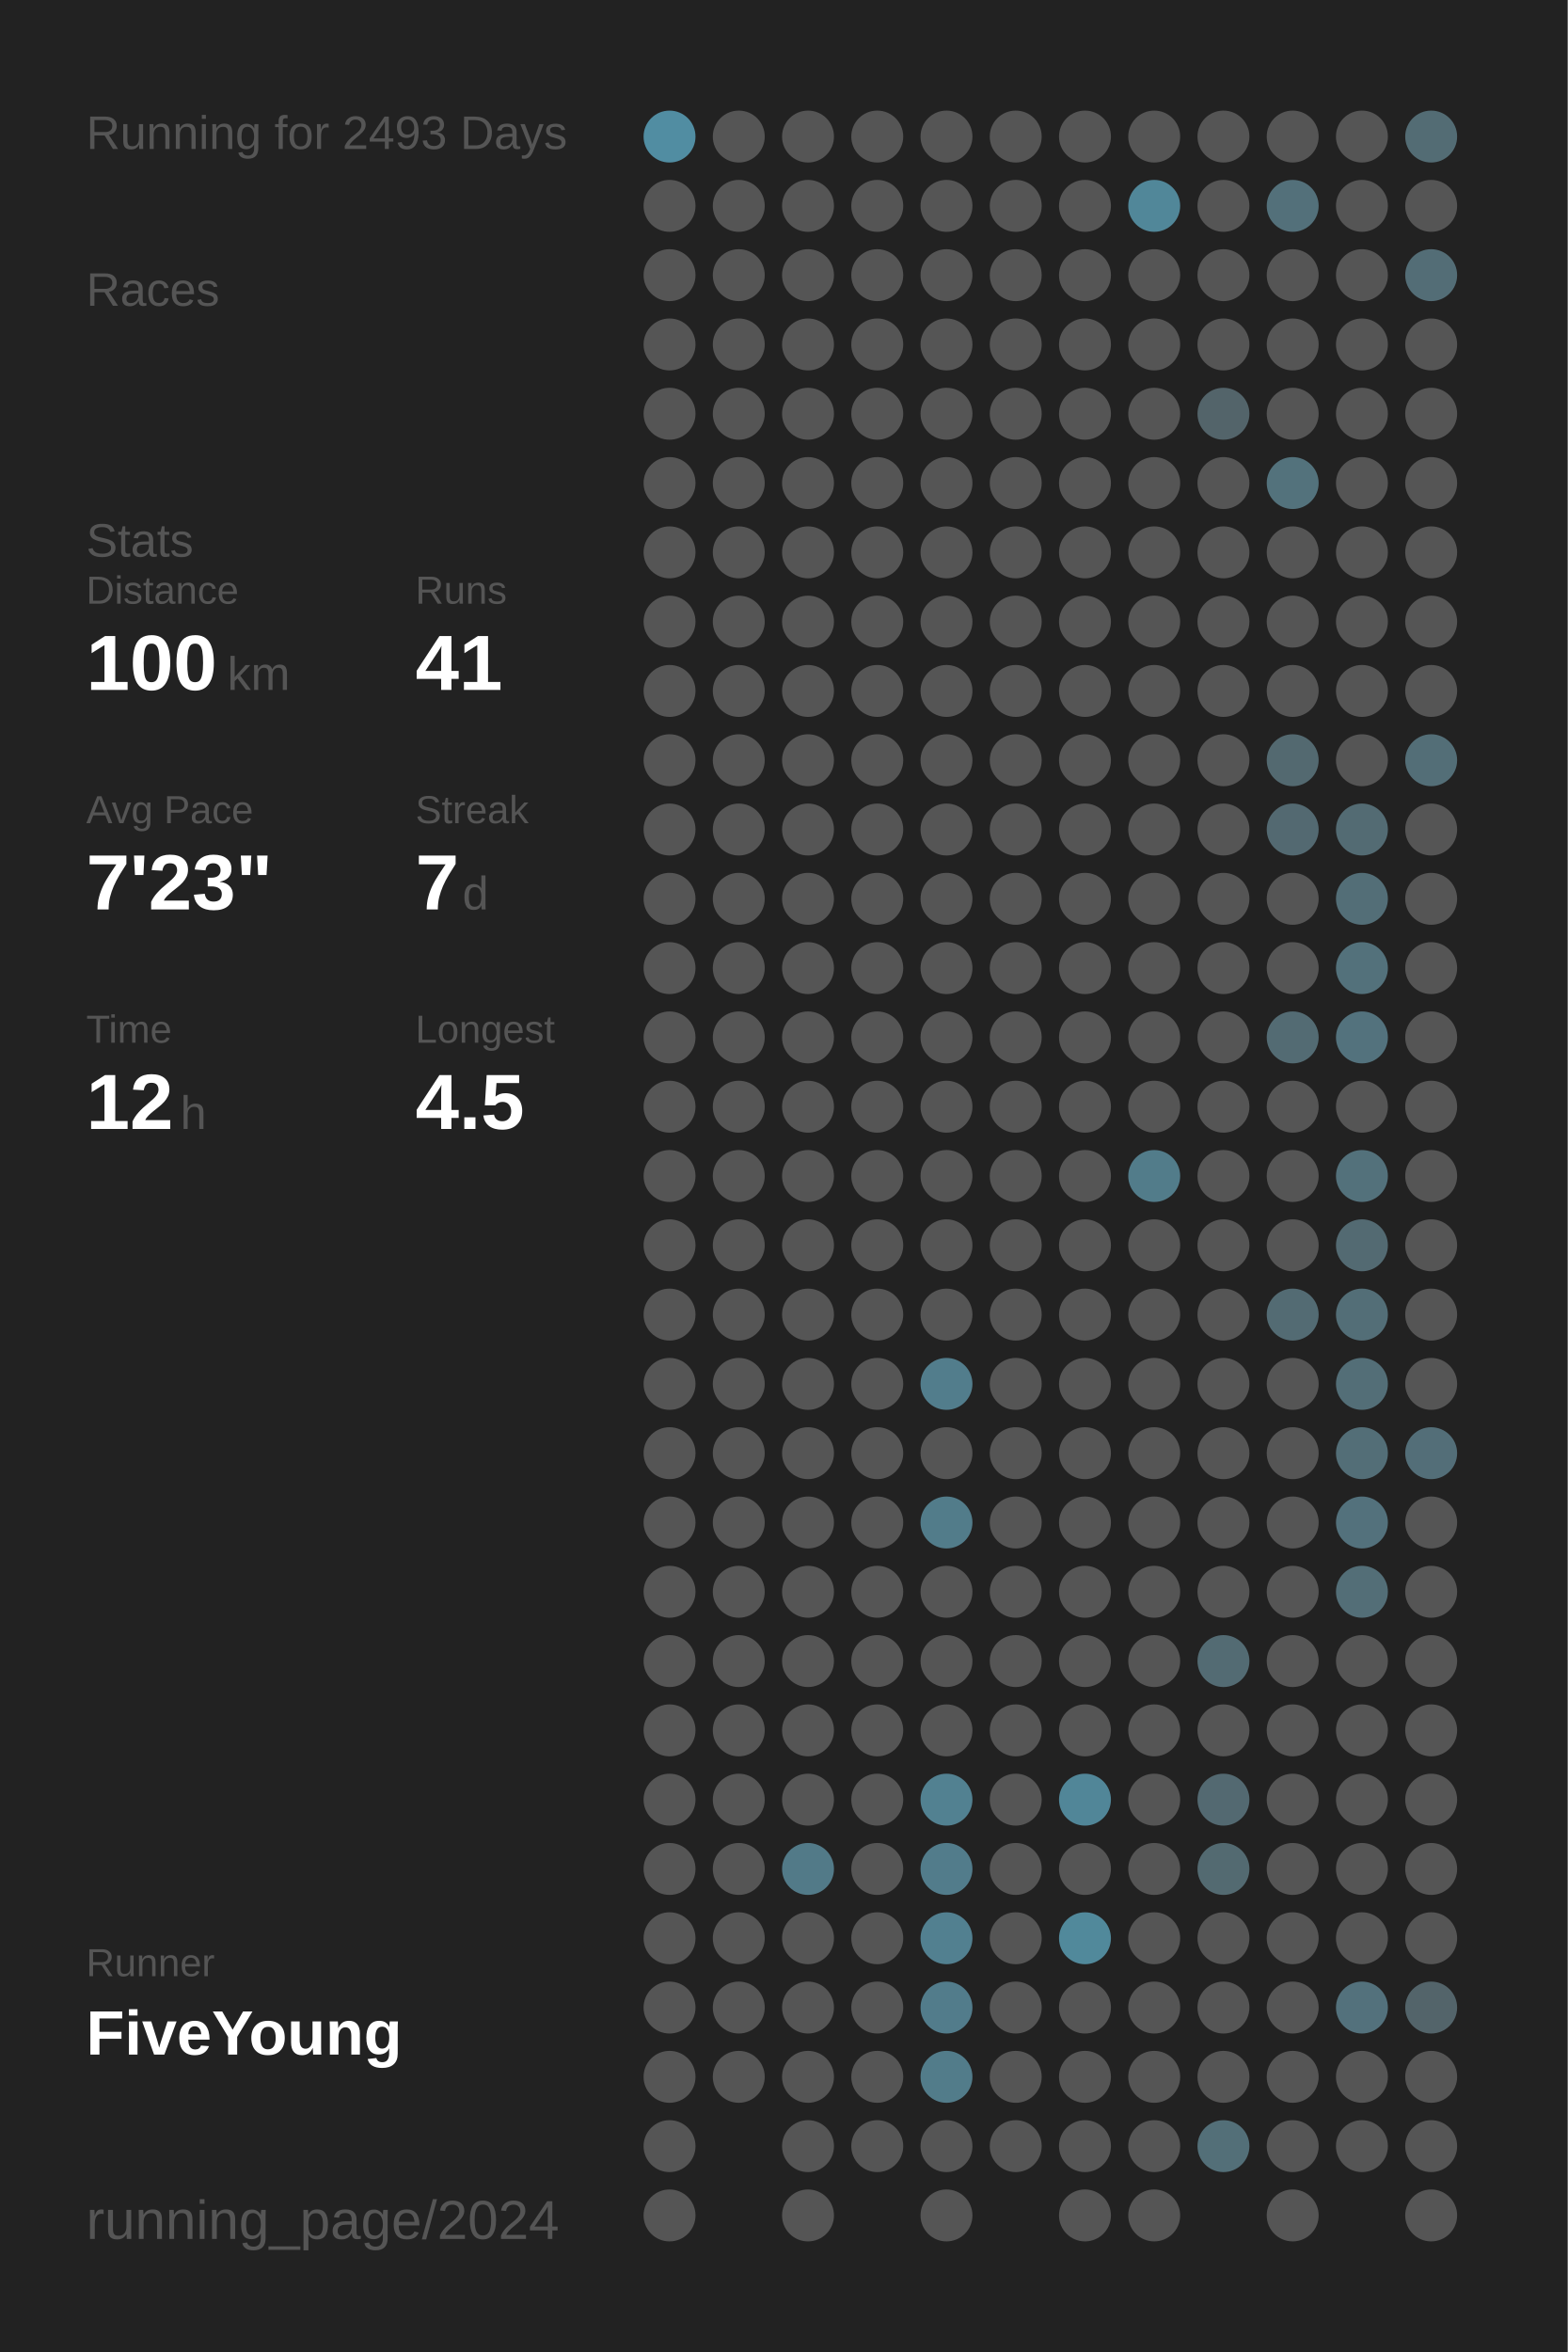
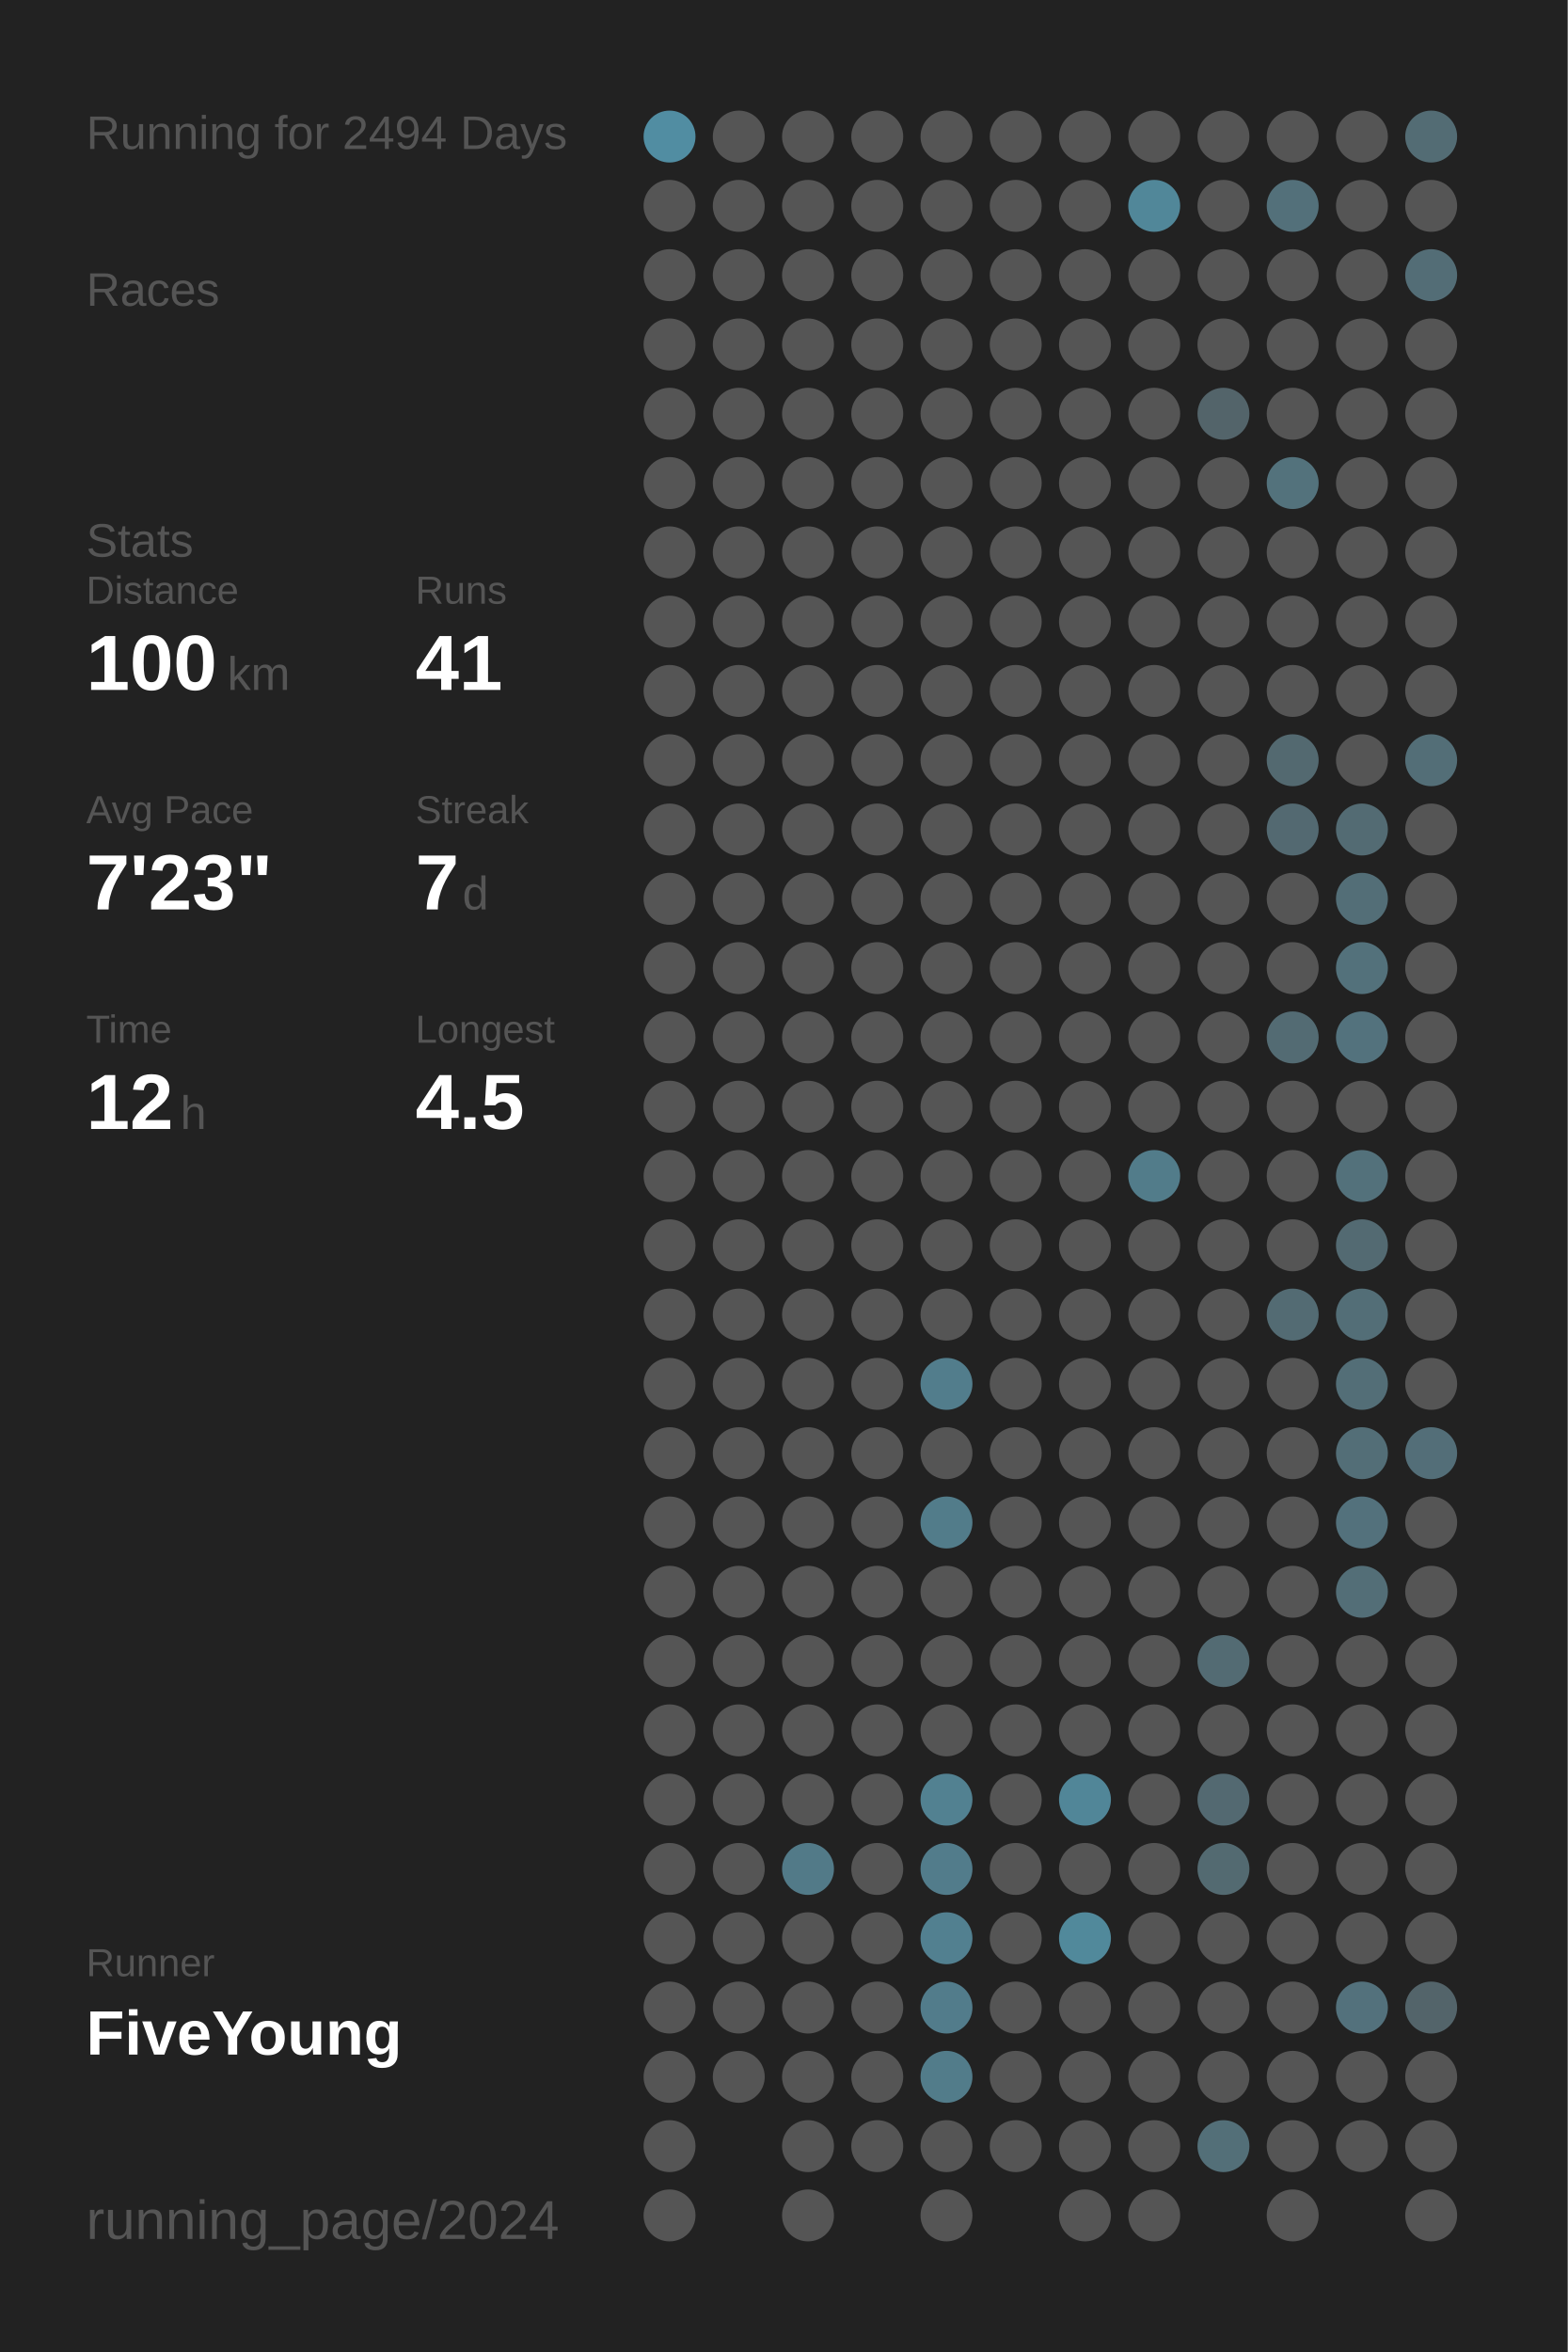
<svg xmlns="http://www.w3.org/2000/svg" baseProfile="full" height="300mm" version="1.1" viewBox="0,0,200,300" width="200mm">
  <defs />
  <rect fill="#222222" height="300" width="200" x="0" y="0" />
-   <text fill="#555555" style="font-size:6px; font-family:Arial;" x="11" y="19">Running for 2493 Days</text>
+   <text fill="#555555" style="font-size:6px; font-family:Arial;" x="11" y="19">Running for 2494 Days</text>
  <text fill="#555555" style="font-size:6px; font-family:Arial;" x="11" y="39">Races</text>
  <text fill="#555555" style="font-size:6px; font-family:Arial;" x="11" y="71">Stats</text>
  <text fill="#555555" style="font-size:5px; font-family:Arial;" x="11" y="77">Distance</text>
  <text fill="#FFFFFF" style="font-size:10px; font-family:Arial; font-weight:bold;" x="11" y="88">100</text>
  <text fill="#555555" style="font-size:6px; font-family:Arial;" x="29" y="88">km</text>
  <text fill="#555555" style="font-size:5px; font-family:Arial;" x="53" y="77">Runs</text>
  <text fill="#FFFFFF" style="font-size:10px; font-family:Arial; font-weight:bold;" x="53" y="88">41</text>
  <text fill="#555555" style="font-size:5px; font-family:Arial;" x="11" y="105">Avg Pace</text>
  <text fill="#FFFFFF" style="font-size:10px; font-family:Arial; font-weight:bold;" x="11" y="116">7'23"</text>
  <text fill="#555555" style="font-size:5px; font-family:Arial;" x="53" y="105">Streak</text>
  <text fill="#FFFFFF" style="font-size:10px; font-family:Arial; font-weight:bold;" x="53" y="116">7</text>
  <text fill="#555555" style="font-size:6px; font-family:Arial;" x="59" y="116">d</text>
  <text fill="#555555" style="font-size:5px; font-family:Arial;" x="11" y="133">Time</text>
  <text fill="#FFFFFF" style="font-size:10px; font-family:Arial; font-weight:bold;" x="11" y="144">12</text>
  <text fill="#555555" style="font-size:6px; font-family:Arial;" x="23" y="144">h</text>
  <text fill="#555555" style="font-size:5px; font-family:Arial;" x="53" y="133">Longest</text>
  <text fill="#FFFFFF" style="font-size:10px; font-family:Arial; font-weight:bold;" x="53" y="144">4.5</text>
  <text fill="#555555" style="font-size:5px; font-family:Arial;" x="11" y="252.065">Runner</text>
  <text fill="#FFFFFF" style="font-size:8px; font-family:Arial; font-weight:bold;" x="11" y="262.065">FiveYoung</text>
  <text fill="#555555" style="font-size:7px; font-family:Arial;" x="11" y="285.581">running_page/2024</text>
  <circle cx="85.417" cy="17.419" fill="#518da2" r="3.312" />
  <circle cx="85.417" cy="26.258" fill="#555555" r="3.312" />
  <circle cx="85.417" cy="35.097" fill="#555555" r="3.312" />
  <circle cx="85.417" cy="43.935" fill="#555555" r="3.312" />
  <circle cx="85.417" cy="52.774" fill="#555555" r="3.312" />
  <circle cx="85.417" cy="61.613" fill="#555555" r="3.312" />
  <circle cx="85.417" cy="70.452" fill="#555555" r="3.312" />
  <circle cx="85.417" cy="79.29" fill="#555555" r="3.312" />
  <circle cx="85.417" cy="88.129" fill="#555555" r="3.312" />
  <circle cx="85.417" cy="96.968" fill="#555555" r="3.312" />
  <circle cx="85.417" cy="105.806" fill="#555555" r="3.312" />
  <circle cx="85.417" cy="114.645" fill="#555555" r="3.312" />
  <circle cx="85.417" cy="123.484" fill="#555555" r="3.312" />
  <circle cx="85.417" cy="132.323" fill="#555555" r="3.312" />
  <circle cx="85.417" cy="141.161" fill="#555555" r="3.312" />
  <circle cx="85.417" cy="150" fill="#555555" r="3.312" />
  <circle cx="85.417" cy="158.839" fill="#555555" r="3.312" />
  <circle cx="85.417" cy="167.677" fill="#555555" r="3.312" />
  <circle cx="85.417" cy="176.516" fill="#555555" r="3.312" />
  <circle cx="85.417" cy="185.355" fill="#555555" r="3.312" />
  <circle cx="85.417" cy="194.194" fill="#555555" r="3.312" />
  <circle cx="85.417" cy="203.032" fill="#555555" r="3.312" />
  <circle cx="85.417" cy="211.871" fill="#555555" r="3.312" />
  <circle cx="85.417" cy="220.71" fill="#555555" r="3.312" />
  <circle cx="85.417" cy="229.548" fill="#555555" r="3.312" />
  <circle cx="85.417" cy="238.387" fill="#555555" r="3.312" />
  <circle cx="85.417" cy="247.226" fill="#555555" r="3.312" />
  <circle cx="85.417" cy="256.065" fill="#555555" r="3.312" />
  <circle cx="85.417" cy="264.903" fill="#555555" r="3.312" />
  <circle cx="85.417" cy="273.742" fill="#555555" r="3.312" />
  <circle cx="85.417" cy="282.581" fill="#555555" r="3.312" />
  <circle cx="94.25" cy="17.419" fill="#555555" r="3.312" />
  <circle cx="94.25" cy="26.258" fill="#555555" r="3.312" />
  <circle cx="94.25" cy="35.097" fill="#555555" r="3.312" />
  <circle cx="94.25" cy="43.935" fill="#555555" r="3.312" />
  <circle cx="94.25" cy="52.774" fill="#555555" r="3.312" />
  <circle cx="94.25" cy="61.613" fill="#555555" r="3.312" />
  <circle cx="94.25" cy="70.452" fill="#555555" r="3.312" />
  <circle cx="94.25" cy="79.29" fill="#555555" r="3.312" />
  <circle cx="94.25" cy="88.129" fill="#555555" r="3.312" />
  <circle cx="94.25" cy="96.968" fill="#555555" r="3.312" />
  <circle cx="94.25" cy="105.806" fill="#555555" r="3.312" />
  <circle cx="94.25" cy="114.645" fill="#555555" r="3.312" />
  <circle cx="94.25" cy="123.484" fill="#555555" r="3.312" />
  <circle cx="94.25" cy="132.323" fill="#555555" r="3.312" />
  <circle cx="94.25" cy="141.161" fill="#555555" r="3.312" />
  <circle cx="94.25" cy="150" fill="#555555" r="3.312" />
  <circle cx="94.25" cy="158.839" fill="#555555" r="3.312" />
  <circle cx="94.25" cy="167.677" fill="#555555" r="3.312" />
  <circle cx="94.25" cy="176.516" fill="#555555" r="3.312" />
  <circle cx="94.25" cy="185.355" fill="#555555" r="3.312" />
  <circle cx="94.25" cy="194.194" fill="#555555" r="3.312" />
  <circle cx="94.25" cy="203.032" fill="#555555" r="3.312" />
  <circle cx="94.25" cy="211.871" fill="#555555" r="3.312" />
  <circle cx="94.25" cy="220.71" fill="#555555" r="3.312" />
  <circle cx="94.25" cy="229.548" fill="#555555" r="3.312" />
  <circle cx="94.25" cy="238.387" fill="#555555" r="3.312" />
  <circle cx="94.25" cy="247.226" fill="#555555" r="3.312" />
  <circle cx="94.25" cy="256.065" fill="#555555" r="3.312" />
  <circle cx="94.25" cy="264.903" fill="#555555" r="3.312" />
  <circle cx="103.083" cy="17.419" fill="#555555" r="3.312" />
  <circle cx="103.083" cy="26.258" fill="#555555" r="3.312" />
  <circle cx="103.083" cy="35.097" fill="#555555" r="3.312" />
  <circle cx="103.083" cy="43.935" fill="#555555" r="3.312" />
  <circle cx="103.083" cy="52.774" fill="#555555" r="3.312" />
  <circle cx="103.083" cy="61.613" fill="#555555" r="3.312" />
  <circle cx="103.083" cy="70.452" fill="#555555" r="3.312" />
  <circle cx="103.083" cy="79.29" fill="#555555" r="3.312" />
  <circle cx="103.083" cy="88.129" fill="#555555" r="3.312" />
  <circle cx="103.083" cy="96.968" fill="#555555" r="3.312" />
  <circle cx="103.083" cy="105.806" fill="#555555" r="3.312" />
  <circle cx="103.083" cy="114.645" fill="#555555" r="3.312" />
  <circle cx="103.083" cy="123.484" fill="#555555" r="3.312" />
  <circle cx="103.083" cy="132.323" fill="#555555" r="3.312" />
  <circle cx="103.083" cy="141.161" fill="#555555" r="3.312" />
  <circle cx="103.083" cy="150" fill="#555555" r="3.312" />
  <circle cx="103.083" cy="158.839" fill="#555555" r="3.312" />
  <circle cx="103.083" cy="167.677" fill="#555555" r="3.312" />
  <circle cx="103.083" cy="176.516" fill="#555555" r="3.312" />
  <circle cx="103.083" cy="185.355" fill="#555555" r="3.312" />
  <circle cx="103.083" cy="194.194" fill="#555555" r="3.312" />
  <circle cx="103.083" cy="203.032" fill="#555555" r="3.312" />
  <circle cx="103.083" cy="211.871" fill="#555555" r="3.312" />
  <circle cx="103.083" cy="220.71" fill="#555555" r="3.312" />
  <circle cx="103.083" cy="229.548" fill="#555555" r="3.312" />
  <circle cx="103.083" cy="238.387" fill="#527a88" r="3.312" />
  <circle cx="103.083" cy="247.226" fill="#555555" r="3.312" />
  <circle cx="103.083" cy="256.065" fill="#555555" r="3.312" />
  <circle cx="103.083" cy="264.903" fill="#555555" r="3.312" />
  <circle cx="103.083" cy="273.742" fill="#555555" r="3.312" />
  <circle cx="103.083" cy="282.581" fill="#555555" r="3.312" />
  <circle cx="111.917" cy="17.419" fill="#555555" r="3.312" />
  <circle cx="111.917" cy="26.258" fill="#555555" r="3.312" />
  <circle cx="111.917" cy="35.097" fill="#555555" r="3.312" />
  <circle cx="111.917" cy="43.935" fill="#555555" r="3.312" />
  <circle cx="111.917" cy="52.774" fill="#555555" r="3.312" />
  <circle cx="111.917" cy="61.613" fill="#555555" r="3.312" />
  <circle cx="111.917" cy="70.452" fill="#555555" r="3.312" />
  <circle cx="111.917" cy="79.29" fill="#555555" r="3.312" />
  <circle cx="111.917" cy="88.129" fill="#555555" r="3.312" />
  <circle cx="111.917" cy="96.968" fill="#555555" r="3.312" />
  <circle cx="111.917" cy="105.806" fill="#555555" r="3.312" />
  <circle cx="111.917" cy="114.645" fill="#555555" r="3.312" />
  <circle cx="111.917" cy="123.484" fill="#555555" r="3.312" />
  <circle cx="111.917" cy="132.323" fill="#555555" r="3.312" />
  <circle cx="111.917" cy="141.161" fill="#555555" r="3.312" />
  <circle cx="111.917" cy="150" fill="#555555" r="3.312" />
  <circle cx="111.917" cy="158.839" fill="#555555" r="3.312" />
  <circle cx="111.917" cy="167.677" fill="#555555" r="3.312" />
  <circle cx="111.917" cy="176.516" fill="#555555" r="3.312" />
  <circle cx="111.917" cy="185.355" fill="#555555" r="3.312" />
  <circle cx="111.917" cy="194.194" fill="#555555" r="3.312" />
  <circle cx="111.917" cy="203.032" fill="#555555" r="3.312" />
  <circle cx="111.917" cy="211.871" fill="#555555" r="3.312" />
  <circle cx="111.917" cy="220.71" fill="#555555" r="3.312" />
  <circle cx="111.917" cy="229.548" fill="#555555" r="3.312" />
  <circle cx="111.917" cy="238.387" fill="#555555" r="3.312" />
  <circle cx="111.917" cy="247.226" fill="#555555" r="3.312" />
  <circle cx="111.917" cy="256.065" fill="#555555" r="3.312" />
  <circle cx="111.917" cy="264.903" fill="#555555" r="3.312" />
  <circle cx="111.917" cy="273.742" fill="#555555" r="3.312" />
  <circle cx="120.75" cy="17.419" fill="#555555" r="3.312" />
  <circle cx="120.75" cy="26.258" fill="#555555" r="3.312" />
  <circle cx="120.75" cy="35.097" fill="#555555" r="3.312" />
  <circle cx="120.75" cy="43.935" fill="#555555" r="3.312" />
  <circle cx="120.75" cy="52.774" fill="#555555" r="3.312" />
  <circle cx="120.75" cy="61.613" fill="#555555" r="3.312" />
  <circle cx="120.75" cy="70.452" fill="#555555" r="3.312" />
  <circle cx="120.75" cy="79.29" fill="#555555" r="3.312" />
  <circle cx="120.75" cy="88.129" fill="#555555" r="3.312" />
  <circle cx="120.75" cy="96.968" fill="#555555" r="3.312" />
  <circle cx="120.75" cy="105.806" fill="#555555" r="3.312" />
  <circle cx="120.75" cy="114.645" fill="#555555" r="3.312" />
  <circle cx="120.75" cy="123.484" fill="#555555" r="3.312" />
  <circle cx="120.75" cy="132.323" fill="#555555" r="3.312" />
  <circle cx="120.75" cy="141.161" fill="#555555" r="3.312" />
  <circle cx="120.75" cy="150" fill="#555555" r="3.312" />
  <circle cx="120.75" cy="158.839" fill="#555555" r="3.312" />
  <circle cx="120.75" cy="167.677" fill="#555555" r="3.312" />
  <circle cx="120.75" cy="176.516" fill="#527d8c" r="3.312" />
  <circle cx="120.75" cy="185.355" fill="#555555" r="3.312" />
  <circle cx="120.75" cy="194.194" fill="#527c8a" r="3.312" />
  <circle cx="120.75" cy="203.032" fill="#555555" r="3.312" />
  <circle cx="120.75" cy="211.871" fill="#555555" r="3.312" />
  <circle cx="120.75" cy="220.71" fill="#555555" r="3.312" />
  <circle cx="120.75" cy="229.548" fill="#528191" r="3.312" />
  <circle cx="120.75" cy="238.387" fill="#527c8b" r="3.312" />
  <circle cx="120.75" cy="247.226" fill="#528090" r="3.312" />
  <circle cx="120.75" cy="256.065" fill="#527c8b" r="3.312" />
  <circle cx="120.75" cy="264.903" fill="#527c8a" r="3.312" />
  <circle cx="120.75" cy="273.742" fill="#555555" r="3.312" />
  <circle cx="120.75" cy="282.581" fill="#555555" r="3.312" />
  <circle cx="129.583" cy="17.419" fill="#555555" r="3.312" />
  <circle cx="129.583" cy="26.258" fill="#555555" r="3.312" />
  <circle cx="129.583" cy="35.097" fill="#555555" r="3.312" />
  <circle cx="129.583" cy="43.935" fill="#555555" r="3.312" />
  <circle cx="129.583" cy="52.774" fill="#555555" r="3.312" />
  <circle cx="129.583" cy="61.613" fill="#555555" r="3.312" />
  <circle cx="129.583" cy="70.452" fill="#555555" r="3.312" />
  <circle cx="129.583" cy="79.29" fill="#555555" r="3.312" />
  <circle cx="129.583" cy="88.129" fill="#555555" r="3.312" />
  <circle cx="129.583" cy="96.968" fill="#555555" r="3.312" />
  <circle cx="129.583" cy="105.806" fill="#555555" r="3.312" />
  <circle cx="129.583" cy="114.645" fill="#555555" r="3.312" />
  <circle cx="129.583" cy="123.484" fill="#555555" r="3.312" />
  <circle cx="129.583" cy="132.323" fill="#555555" r="3.312" />
  <circle cx="129.583" cy="141.161" fill="#555555" r="3.312" />
  <circle cx="129.583" cy="150" fill="#555555" r="3.312" />
  <circle cx="129.583" cy="158.839" fill="#555555" r="3.312" />
  <circle cx="129.583" cy="167.677" fill="#555555" r="3.312" />
  <circle cx="129.583" cy="176.516" fill="#555555" r="3.312" />
  <circle cx="129.583" cy="185.355" fill="#555555" r="3.312" />
  <circle cx="129.583" cy="194.194" fill="#555555" r="3.312" />
  <circle cx="129.583" cy="203.032" fill="#555555" r="3.312" />
  <circle cx="129.583" cy="211.871" fill="#555555" r="3.312" />
  <circle cx="129.583" cy="220.71" fill="#555555" r="3.312" />
  <circle cx="129.583" cy="229.548" fill="#555555" r="3.312" />
  <circle cx="129.583" cy="238.387" fill="#555555" r="3.312" />
  <circle cx="129.583" cy="247.226" fill="#555555" r="3.312" />
  <circle cx="129.583" cy="256.065" fill="#555555" r="3.312" />
  <circle cx="129.583" cy="264.903" fill="#555555" r="3.312" />
  <circle cx="129.583" cy="273.742" fill="#555555" r="3.312" />
  <circle cx="138.417" cy="17.419" fill="#555555" r="3.312" />
  <circle cx="138.417" cy="26.258" fill="#555555" r="3.312" />
  <circle cx="138.417" cy="35.097" fill="#555555" r="3.312" />
  <circle cx="138.417" cy="43.935" fill="#555555" r="3.312" />
  <circle cx="138.417" cy="52.774" fill="#555555" r="3.312" />
  <circle cx="138.417" cy="61.613" fill="#555555" r="3.312" />
  <circle cx="138.417" cy="70.452" fill="#555555" r="3.312" />
  <circle cx="138.417" cy="79.29" fill="#555555" r="3.312" />
  <circle cx="138.417" cy="88.129" fill="#555555" r="3.312" />
  <circle cx="138.417" cy="96.968" fill="#555555" r="3.312" />
  <circle cx="138.417" cy="105.806" fill="#555555" r="3.312" />
  <circle cx="138.417" cy="114.645" fill="#555555" r="3.312" />
  <circle cx="138.417" cy="123.484" fill="#555555" r="3.312" />
  <circle cx="138.417" cy="132.323" fill="#555555" r="3.312" />
  <circle cx="138.417" cy="141.161" fill="#555555" r="3.312" />
  <circle cx="138.417" cy="150" fill="#555555" r="3.312" />
  <circle cx="138.417" cy="158.839" fill="#555555" r="3.312" />
  <circle cx="138.417" cy="167.677" fill="#555555" r="3.312" />
  <circle cx="138.417" cy="176.516" fill="#555555" r="3.312" />
  <circle cx="138.417" cy="185.355" fill="#555555" r="3.312" />
  <circle cx="138.417" cy="194.194" fill="#555555" r="3.312" />
  <circle cx="138.417" cy="203.032" fill="#555555" r="3.312" />
  <circle cx="138.417" cy="211.871" fill="#555555" r="3.312" />
  <circle cx="138.417" cy="220.71" fill="#555555" r="3.312" />
  <circle cx="138.417" cy="229.548" fill="#518698" r="3.312" />
  <circle cx="138.417" cy="238.387" fill="#555555" r="3.312" />
  <circle cx="138.417" cy="247.226" fill="#51899b" r="3.312" />
  <circle cx="138.417" cy="256.065" fill="#555555" r="3.312" />
  <circle cx="138.417" cy="264.903" fill="#555555" r="3.312" />
  <circle cx="138.417" cy="273.742" fill="#555555" r="3.312" />
  <circle cx="138.417" cy="282.581" fill="#555555" r="3.312" />
  <circle cx="147.25" cy="17.419" fill="#555555" r="3.312" />
  <circle cx="147.25" cy="26.258" fill="#518799" r="3.312" />
  <circle cx="147.25" cy="35.097" fill="#555555" r="3.312" />
  <circle cx="147.25" cy="43.935" fill="#555555" r="3.312" />
  <circle cx="147.25" cy="52.774" fill="#555555" r="3.312" />
  <circle cx="147.25" cy="61.613" fill="#555555" r="3.312" />
  <circle cx="147.25" cy="70.452" fill="#555555" r="3.312" />
  <circle cx="147.25" cy="79.29" fill="#555555" r="3.312" />
  <circle cx="147.25" cy="88.129" fill="#555555" r="3.312" />
  <circle cx="147.25" cy="96.968" fill="#555555" r="3.312" />
  <circle cx="147.25" cy="105.806" fill="#555555" r="3.312" />
  <circle cx="147.25" cy="114.645" fill="#555555" r="3.312" />
  <circle cx="147.25" cy="123.484" fill="#555555" r="3.312" />
  <circle cx="147.25" cy="132.323" fill="#555555" r="3.312" />
  <circle cx="147.25" cy="141.161" fill="#555555" r="3.312" />
  <circle cx="147.25" cy="150" fill="#527c8a" r="3.312" />
  <circle cx="147.25" cy="158.839" fill="#555555" r="3.312" />
  <circle cx="147.25" cy="167.677" fill="#555555" r="3.312" />
  <circle cx="147.25" cy="176.516" fill="#555555" r="3.312" />
  <circle cx="147.25" cy="185.355" fill="#555555" r="3.312" />
  <circle cx="147.25" cy="194.194" fill="#555555" r="3.312" />
  <circle cx="147.25" cy="203.032" fill="#555555" r="3.312" />
  <circle cx="147.25" cy="211.871" fill="#555555" r="3.312" />
  <circle cx="147.25" cy="220.71" fill="#555555" r="3.312" />
  <circle cx="147.25" cy="229.548" fill="#555555" r="3.312" />
  <circle cx="147.25" cy="238.387" fill="#555555" r="3.312" />
  <circle cx="147.25" cy="247.226" fill="#555555" r="3.312" />
  <circle cx="147.25" cy="256.065" fill="#555555" r="3.312" />
  <circle cx="147.25" cy="264.903" fill="#555555" r="3.312" />
  <circle cx="147.25" cy="273.742" fill="#555555" r="3.312" />
  <circle cx="147.25" cy="282.581" fill="#555555" r="3.312" />
  <circle cx="156.083" cy="17.419" fill="#555555" r="3.312" />
  <circle cx="156.083" cy="26.258" fill="#555555" r="3.312" />
  <circle cx="156.083" cy="35.097" fill="#555555" r="3.312" />
  <circle cx="156.083" cy="43.935" fill="#555555" r="3.312" />
  <circle cx="156.083" cy="52.774" fill="#53646a" r="3.312" />
  <circle cx="156.083" cy="61.613" fill="#555555" r="3.312" />
  <circle cx="156.083" cy="70.452" fill="#555555" r="3.312" />
  <circle cx="156.083" cy="79.29" fill="#555555" r="3.312" />
  <circle cx="156.083" cy="88.129" fill="#555555" r="3.312" />
  <circle cx="156.083" cy="96.968" fill="#555555" r="3.312" />
  <circle cx="156.083" cy="105.806" fill="#555555" r="3.312" />
  <circle cx="156.083" cy="114.645" fill="#555555" r="3.312" />
  <circle cx="156.083" cy="123.484" fill="#555555" r="3.312" />
  <circle cx="156.083" cy="132.323" fill="#555555" r="3.312" />
  <circle cx="156.083" cy="141.161" fill="#555555" r="3.312" />
  <circle cx="156.083" cy="150" fill="#555555" r="3.312" />
  <circle cx="156.083" cy="158.839" fill="#555555" r="3.312" />
  <circle cx="156.083" cy="167.677" fill="#555555" r="3.312" />
  <circle cx="156.083" cy="176.516" fill="#555555" r="3.312" />
  <circle cx="156.083" cy="185.355" fill="#555555" r="3.312" />
  <circle cx="156.083" cy="194.194" fill="#555555" r="3.312" />
  <circle cx="156.083" cy="203.032" fill="#555555" r="3.312" />
  <circle cx="156.083" cy="211.871" fill="#536b73" r="3.312" />
  <circle cx="156.083" cy="220.71" fill="#555555" r="3.312" />
  <circle cx="156.083" cy="229.548" fill="#536971" r="3.312" />
  <circle cx="156.083" cy="238.387" fill="#536a71" r="3.312" />
  <circle cx="156.083" cy="247.226" fill="#555555" r="3.312" />
  <circle cx="156.083" cy="256.065" fill="#555555" r="3.312" />
  <circle cx="156.083" cy="264.903" fill="#555555" r="3.312" />
  <circle cx="156.083" cy="273.742" fill="#536f78" r="3.312" />
  <circle cx="164.917" cy="17.419" fill="#555555" r="3.312" />
  <circle cx="164.917" cy="26.258" fill="#53707a" r="3.312" />
  <circle cx="164.917" cy="35.097" fill="#555555" r="3.312" />
  <circle cx="164.917" cy="43.935" fill="#555555" r="3.312" />
  <circle cx="164.917" cy="52.774" fill="#555555" r="3.312" />
  <circle cx="164.917" cy="61.613" fill="#53727c" r="3.312" />
  <circle cx="164.917" cy="70.452" fill="#555555" r="3.312" />
  <circle cx="164.917" cy="79.29" fill="#555555" r="3.312" />
  <circle cx="164.917" cy="88.129" fill="#555555" r="3.312" />
  <circle cx="164.917" cy="96.968" fill="#536970" r="3.312" />
  <circle cx="164.917" cy="105.806" fill="#536971" r="3.312" />
  <circle cx="164.917" cy="114.645" fill="#555555" r="3.312" />
  <circle cx="164.917" cy="123.484" fill="#555555" r="3.312" />
  <circle cx="164.917" cy="132.323" fill="#536b73" r="3.312" />
  <circle cx="164.917" cy="141.161" fill="#555555" r="3.312" />
  <circle cx="164.917" cy="150" fill="#555555" r="3.312" />
  <circle cx="164.917" cy="158.839" fill="#555555" r="3.312" />
  <circle cx="164.917" cy="167.677" fill="#536b73" r="3.312" />
  <circle cx="164.917" cy="176.516" fill="#555555" r="3.312" />
  <circle cx="164.917" cy="185.355" fill="#555555" r="3.312" />
  <circle cx="164.917" cy="194.194" fill="#555555" r="3.312" />
  <circle cx="164.917" cy="203.032" fill="#555555" r="3.312" />
  <circle cx="164.917" cy="211.871" fill="#555555" r="3.312" />
  <circle cx="164.917" cy="220.71" fill="#555555" r="3.312" />
  <circle cx="164.917" cy="229.548" fill="#555555" r="3.312" />
  <circle cx="164.917" cy="238.387" fill="#555555" r="3.312" />
  <circle cx="164.917" cy="247.226" fill="#555555" r="3.312" />
  <circle cx="164.917" cy="256.065" fill="#555555" r="3.312" />
  <circle cx="164.917" cy="264.903" fill="#555555" r="3.312" />
  <circle cx="164.917" cy="273.742" fill="#555555" r="3.312" />
  <circle cx="164.917" cy="282.581" fill="#555555" r="3.312" />
  <circle cx="173.75" cy="17.419" fill="#555555" r="3.312" />
  <circle cx="173.75" cy="26.258" fill="#555555" r="3.312" />
  <circle cx="173.75" cy="35.097" fill="#555555" r="3.312" />
  <circle cx="173.75" cy="43.935" fill="#555555" r="3.312" />
  <circle cx="173.75" cy="52.774" fill="#555555" r="3.312" />
  <circle cx="173.75" cy="61.613" fill="#555555" r="3.312" />
  <circle cx="173.75" cy="70.452" fill="#555555" r="3.312" />
  <circle cx="173.75" cy="79.29" fill="#555555" r="3.312" />
  <circle cx="173.75" cy="88.129" fill="#555555" r="3.312" />
  <circle cx="173.75" cy="96.968" fill="#555555" r="3.312" />
  <circle cx="173.75" cy="105.806" fill="#536b73" r="3.312" />
  <circle cx="173.75" cy="114.645" fill="#536e77" r="3.312" />
  <circle cx="173.75" cy="123.484" fill="#53717b" r="3.312" />
  <circle cx="173.75" cy="132.323" fill="#53727d" r="3.312" />
  <circle cx="173.75" cy="141.161" fill="#555555" r="3.312" />
  <circle cx="173.75" cy="150" fill="#53717b" r="3.312" />
  <circle cx="173.75" cy="158.839" fill="#536a72" r="3.312" />
  <circle cx="173.75" cy="167.677" fill="#536e77" r="3.312" />
  <circle cx="173.75" cy="176.516" fill="#536e77" r="3.312" />
  <circle cx="173.75" cy="185.355" fill="#536e77" r="3.312" />
  <circle cx="173.75" cy="194.194" fill="#53717c" r="3.312" />
  <circle cx="173.75" cy="203.032" fill="#536e77" r="3.312" />
  <circle cx="173.75" cy="211.871" fill="#555555" r="3.312" />
  <circle cx="173.75" cy="220.71" fill="#555555" r="3.312" />
  <circle cx="173.75" cy="229.548" fill="#555555" r="3.312" />
  <circle cx="173.75" cy="238.387" fill="#555555" r="3.312" />
  <circle cx="173.75" cy="247.226" fill="#555555" r="3.312" />
  <circle cx="173.75" cy="256.065" fill="#53717c" r="3.312" />
  <circle cx="173.75" cy="264.903" fill="#555555" r="3.312" />
  <circle cx="173.75" cy="273.742" fill="#555555" r="3.312" />
  <circle cx="182.583" cy="17.419" fill="#536c74" r="3.312" />
  <circle cx="182.583" cy="26.258" fill="#555555" r="3.312" />
  <circle cx="182.583" cy="35.097" fill="#536d76" r="3.312" />
  <circle cx="182.583" cy="43.935" fill="#555555" r="3.312" />
  <circle cx="182.583" cy="52.774" fill="#555555" r="3.312" />
  <circle cx="182.583" cy="61.613" fill="#555555" r="3.312" />
  <circle cx="182.583" cy="70.452" fill="#555555" r="3.312" />
  <circle cx="182.583" cy="79.29" fill="#555555" r="3.312" />
  <circle cx="182.583" cy="88.129" fill="#555555" r="3.312" />
  <circle cx="182.583" cy="96.968" fill="#536e77" r="3.312" />
  <circle cx="182.583" cy="105.806" fill="#555555" r="3.312" />
  <circle cx="182.583" cy="114.645" fill="#555555" r="3.312" />
  <circle cx="182.583" cy="123.484" fill="#555555" r="3.312" />
  <circle cx="182.583" cy="132.323" fill="#555555" r="3.312" />
  <circle cx="182.583" cy="141.161" fill="#555555" r="3.312" />
  <circle cx="182.583" cy="150" fill="#555555" r="3.312" />
  <circle cx="182.583" cy="158.839" fill="#555555" r="3.312" />
  <circle cx="182.583" cy="167.677" fill="#555555" r="3.312" />
  <circle cx="182.583" cy="176.516" fill="#555555" r="3.312" />
  <circle cx="182.583" cy="185.355" fill="#536e78" r="3.312" />
  <circle cx="182.583" cy="194.194" fill="#555555" r="3.312" />
  <circle cx="182.583" cy="203.032" fill="#555555" r="3.312" />
  <circle cx="182.583" cy="211.871" fill="#555555" r="3.312" />
  <circle cx="182.583" cy="220.71" fill="#555555" r="3.312" />
  <circle cx="182.583" cy="229.548" fill="#555555" r="3.312" />
  <circle cx="182.583" cy="238.387" fill="#555555" r="3.312" />
  <circle cx="182.583" cy="247.226" fill="#555555" r="3.312" />
  <circle cx="182.583" cy="256.065" fill="#53646a" r="3.312" />
  <circle cx="182.583" cy="264.903" fill="#555555" r="3.312" />
  <circle cx="182.583" cy="273.742" fill="#555555" r="3.312" />
  <circle cx="182.583" cy="282.581" fill="#555555" r="3.312" />
</svg>
